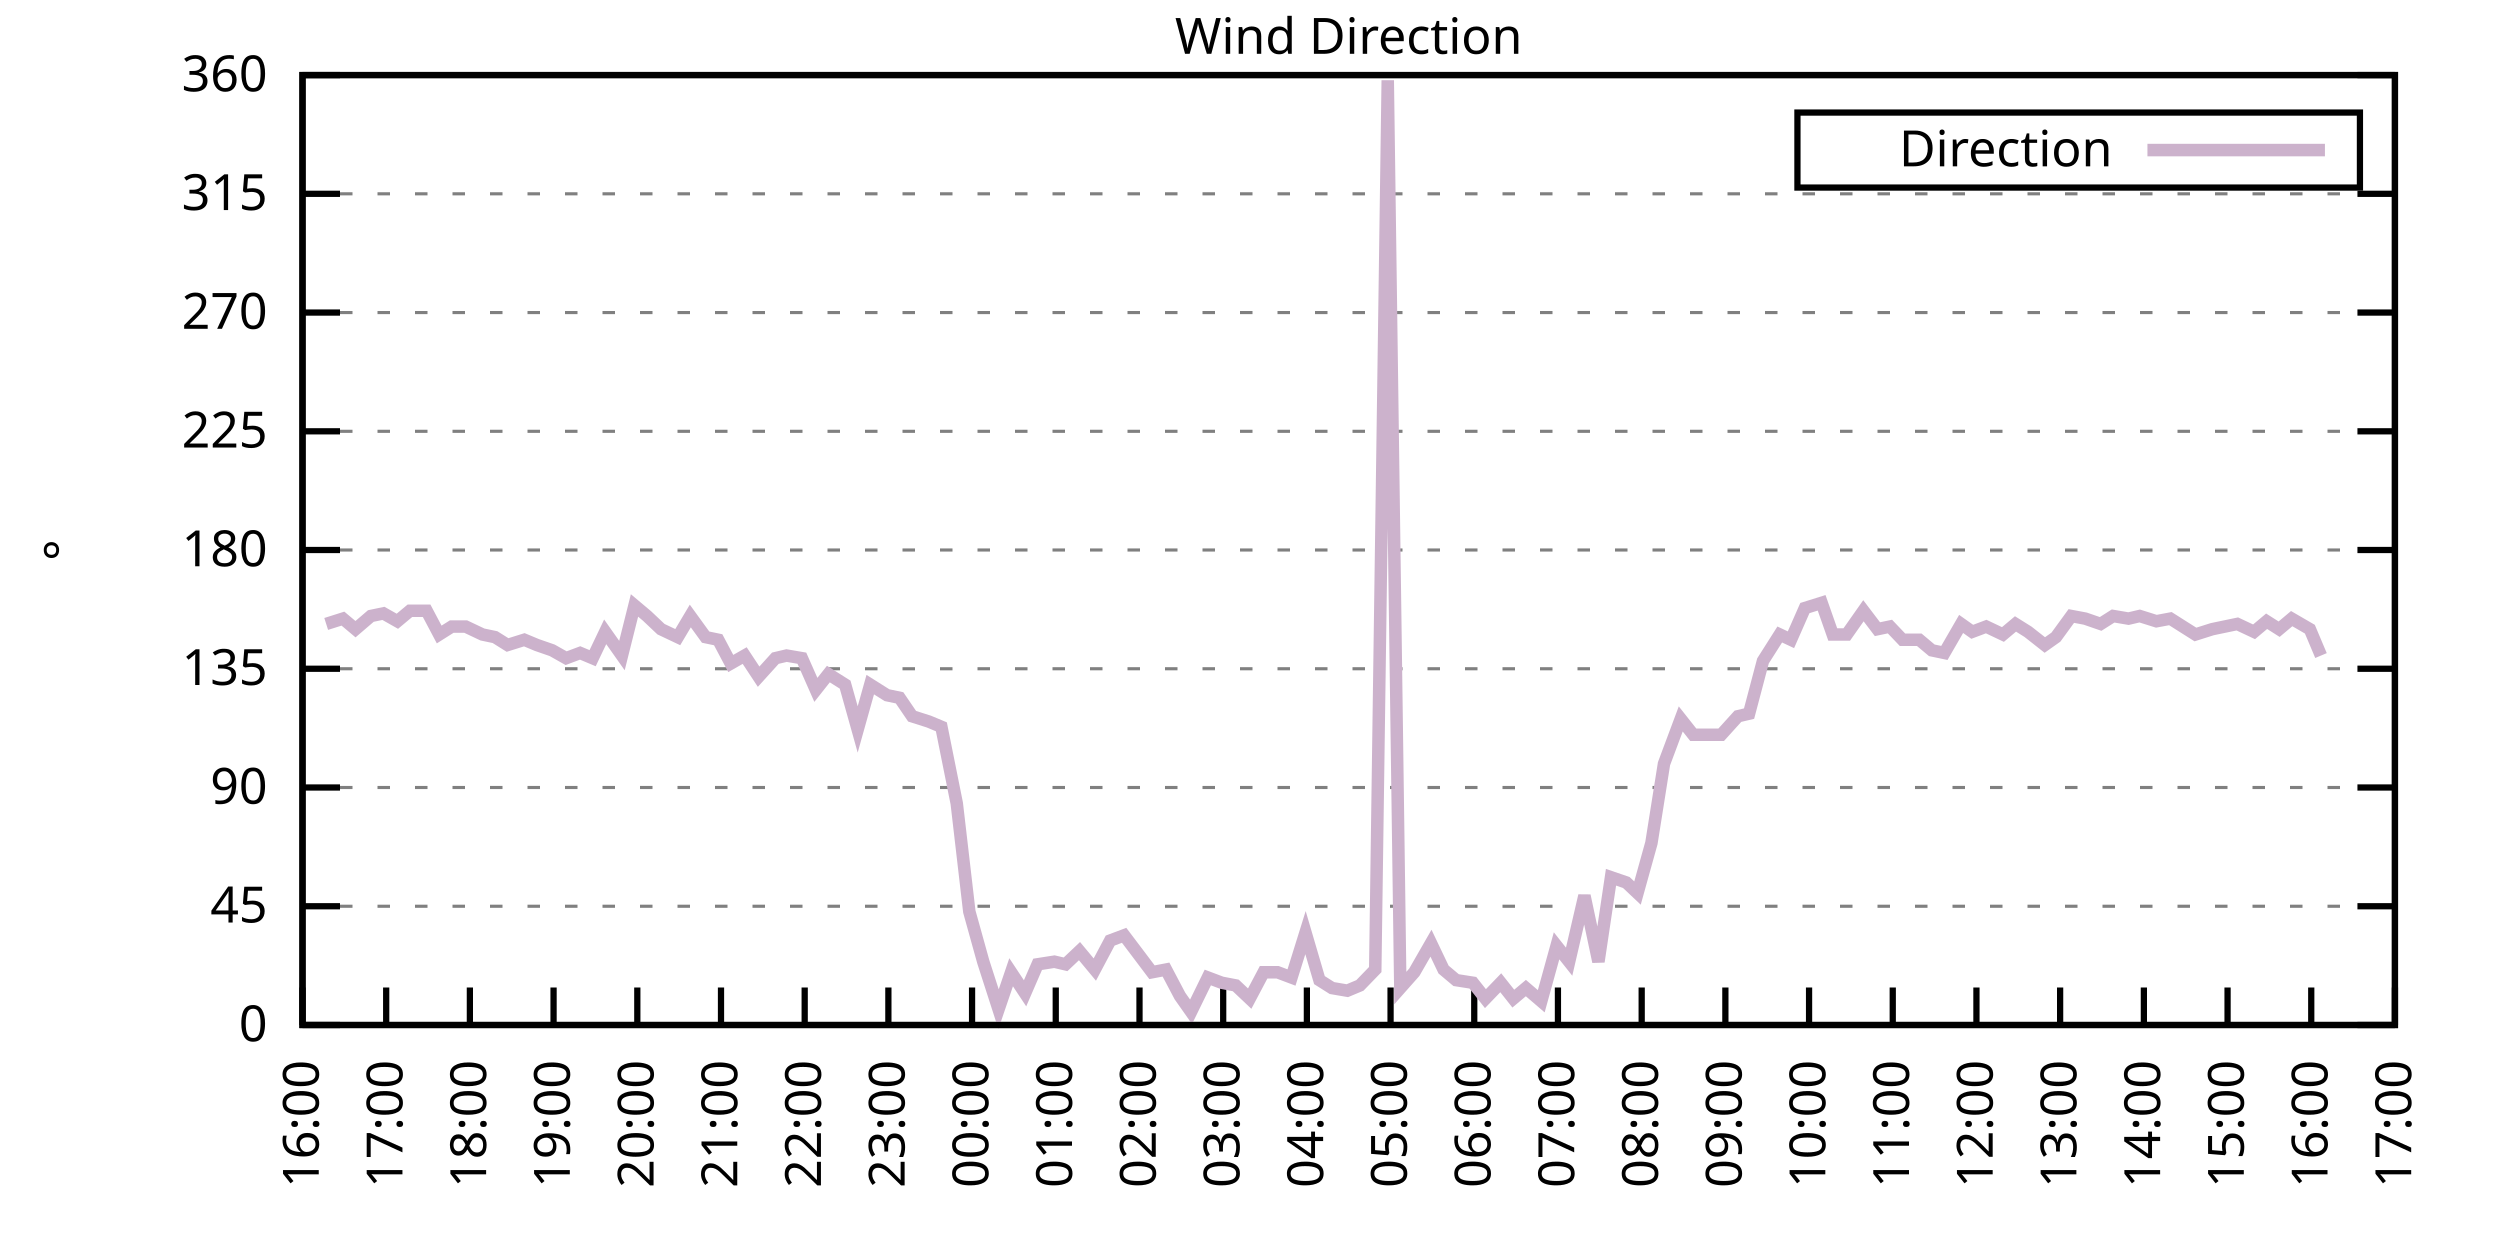
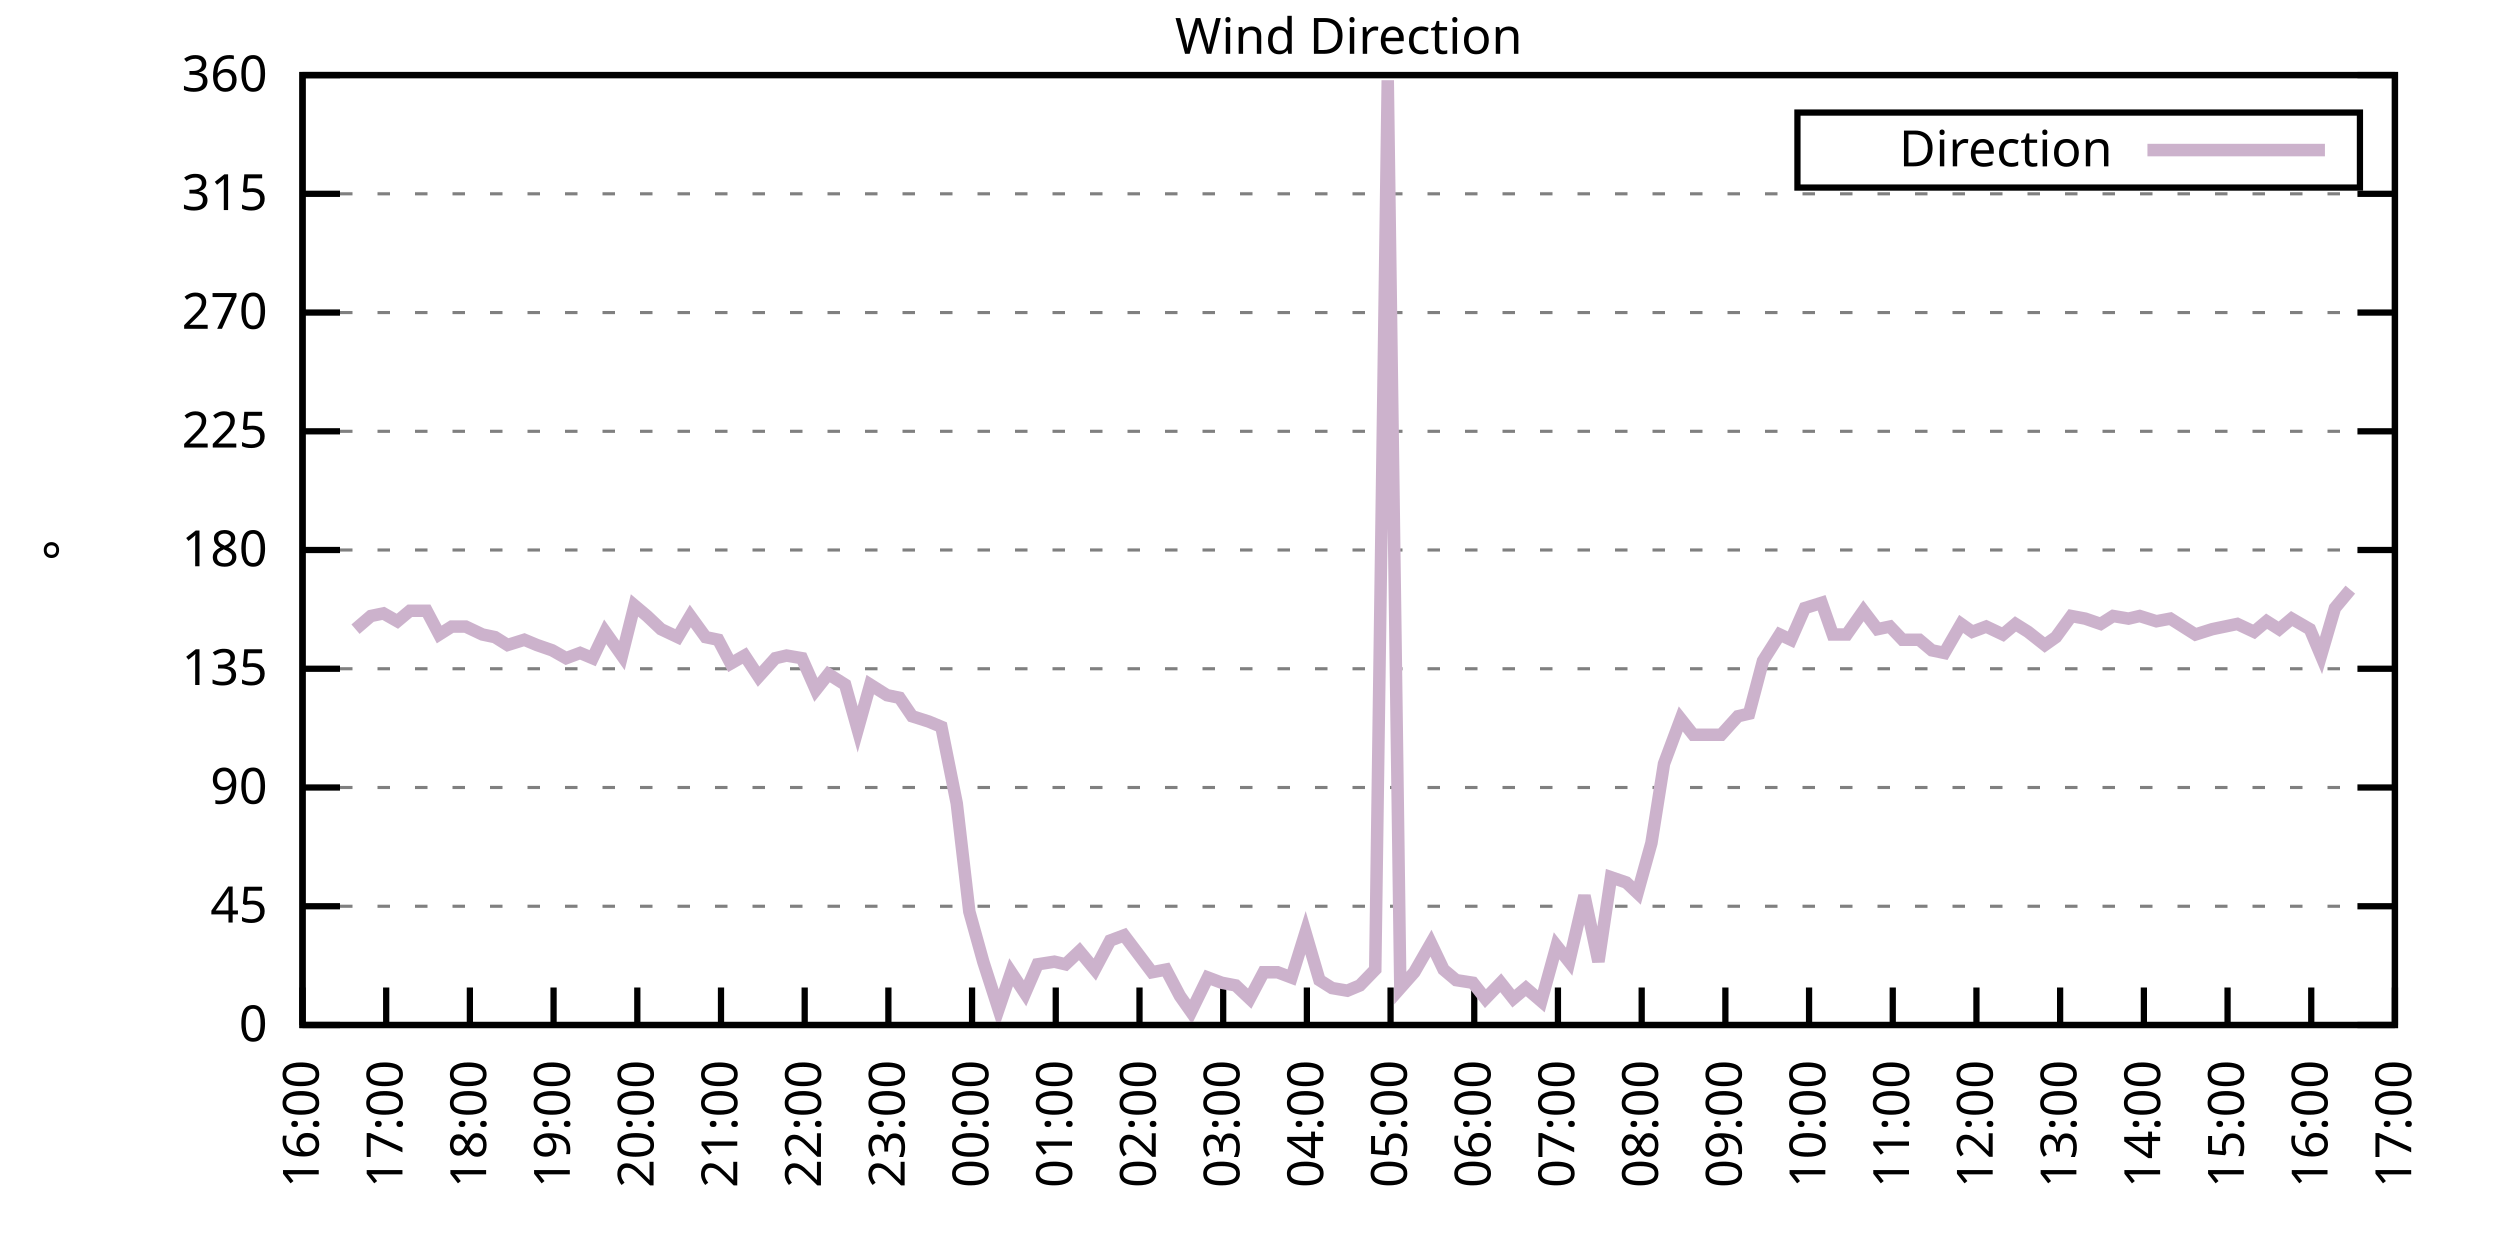
<svg xmlns="http://www.w3.org/2000/svg" xmlns:xlink="http://www.w3.org/1999/xlink" width="400" height="200" viewBox="0 0 400 200">
  <g id="gnuplot_canvas">
    <rect x="0" y="0" width="400" height="200" fill="none" />
    <defs>
      <circle id="gpDot" r="0.5" stroke-width="0.5" stroke="currentColor" />
      <path id="gpPt0" stroke-width="0.333" stroke="currentColor" d="M-1,0 h2 M0,-1 v2" />
      <path id="gpPt1" stroke-width="0.333" stroke="currentColor" d="M-1,-1 L1,1 M1,-1 L-1,1" />
      <path id="gpPt2" stroke-width="0.333" stroke="currentColor" d="M-1,0 L1,0 M0,-1 L0,1 M-1,-1 L1,1 M-1,1 L1,-1" />
      <rect id="gpPt3" stroke-width="0.333" stroke="currentColor" x="-1" y="-1" width="2" height="2" />
      <rect id="gpPt4" stroke-width="0.333" stroke="currentColor" fill="currentColor" x="-1" y="-1" width="2" height="2" />
      <circle id="gpPt5" stroke-width="0.333" stroke="currentColor" cx="0" cy="0" r="1" />
      <use xlink:href="#gpPt5" id="gpPt6" fill="currentColor" stroke="none" />
      <path id="gpPt7" stroke-width="0.333" stroke="currentColor" d="M0,-1.33 L-1.33,0.67 L1.33,0.67 z" />
      <use xlink:href="#gpPt7" id="gpPt8" fill="currentColor" stroke="none" />
      <use xlink:href="#gpPt7" id="gpPt9" stroke="currentColor" transform="rotate(180)" />
      <use xlink:href="#gpPt9" id="gpPt10" fill="currentColor" stroke="none" />
      <use xlink:href="#gpPt3" id="gpPt11" stroke="currentColor" transform="rotate(45)" />
      <use xlink:href="#gpPt11" id="gpPt12" fill="currentColor" stroke="none" />
      <path id="gpPt13" stroke-width="0.333" stroke="currentColor" d="M0,1.330 L1.265,0.411 L0.782,-1.067 L-0.782,-1.076 L-1.265,0.411 z" />
      <use xlink:href="#gpPt13" id="gpPt14" fill="currentColor" stroke="none" />
      <filter id="textbox" filterUnits="objectBoundingBox" x="0" y="0" height="1" width="1">
        <feFlood flood-color="white" flood-opacity="1" result="bgnd" />
        <feComposite in="SourceGraphic" in2="bgnd" operator="atop" />
      </filter>
      <filter id="greybox" filterUnits="objectBoundingBox" x="0" y="0" height="1" width="1">
        <feFlood flood-color="lightgrey" flood-opacity="1" result="grey" />
        <feComposite in="SourceGraphic" in2="grey" operator="atop" />
      </filter>
    </defs>
    <g fill="none" color="white" stroke="currentColor" stroke-width="1.00" stroke-linecap="butt" stroke-linejoin="miter">
</g>
    <g fill="none" color="black" stroke="currentColor" stroke-width="1.00" stroke-linecap="butt" stroke-linejoin="miter">
      <g stroke="none" shape-rendering="crispEdges">
        <polygon fill="rgb(255, 255, 255)" points="48.40,164.00 383.18,164.00 383.18,12.02 48.40,12.02 " />
      </g>
    </g>
    <g fill="none" color="black" stroke="currentColor" stroke-width="1.00" stroke-linecap="butt" stroke-linejoin="miter">
</g>
    <g fill="none" color="black" stroke="black" stroke-width="0.50" stroke-linecap="butt" stroke-linejoin="miter">
</g>
    <g fill="none" color="gray" stroke="currentColor" stroke-width="0.50" stroke-linecap="butt" stroke-linejoin="miter">
      <path stroke="gray" stroke-dasharray="2,4" class="gridline" d="M48.40,164.00 L383.19,164.00  " />
    </g>
    <g fill="none" color="gray" stroke="gray" stroke-width="1.00" stroke-linecap="butt" stroke-linejoin="miter">
</g>
    <g fill="none" color="black" stroke="currentColor" stroke-width="1.00" stroke-linecap="butt" stroke-linejoin="miter">
      <path stroke="black" d="M48.40,164.00 L54.40,164.00 M383.19,164.00 L377.19,164.00  " />
      <g transform="translate(42.80,166.60)" stroke="none" fill="black" font-family="Sans" font-size="8.00" text-anchor="end">
        <text>
          <tspan font-family="Sans"> 0</tspan>
        </text>
      </g>
    </g>
    <g fill="none" color="black" stroke="currentColor" stroke-width="1.00" stroke-linecap="butt" stroke-linejoin="miter">
</g>
    <g fill="none" color="black" stroke="black" stroke-width="0.50" stroke-linecap="butt" stroke-linejoin="miter">
</g>
    <g fill="none" color="gray" stroke="currentColor" stroke-width="0.50" stroke-linecap="butt" stroke-linejoin="miter">
      <path stroke="gray" stroke-dasharray="2,4" class="gridline" d="M48.40,145.00 L383.19,145.00  " />
    </g>
    <g fill="none" color="gray" stroke="gray" stroke-width="1.00" stroke-linecap="butt" stroke-linejoin="miter">
</g>
    <g fill="none" color="black" stroke="currentColor" stroke-width="1.00" stroke-linecap="butt" stroke-linejoin="miter">
      <path stroke="black" d="M48.40,145.00 L54.40,145.00 M383.19,145.00 L377.19,145.00  " />
      <g transform="translate(42.80,147.60)" stroke="none" fill="black" font-family="Sans" font-size="8.00" text-anchor="end">
        <text>
          <tspan font-family="Sans"> 45</tspan>
        </text>
      </g>
    </g>
    <g fill="none" color="black" stroke="currentColor" stroke-width="1.00" stroke-linecap="butt" stroke-linejoin="miter">
</g>
    <g fill="none" color="black" stroke="black" stroke-width="0.50" stroke-linecap="butt" stroke-linejoin="miter">
</g>
    <g fill="none" color="gray" stroke="currentColor" stroke-width="0.50" stroke-linecap="butt" stroke-linejoin="miter">
      <path stroke="gray" stroke-dasharray="2,4" class="gridline" d="M48.40,126.00 L383.19,126.00  " />
    </g>
    <g fill="none" color="gray" stroke="gray" stroke-width="1.00" stroke-linecap="butt" stroke-linejoin="miter">
</g>
    <g fill="none" color="black" stroke="currentColor" stroke-width="1.00" stroke-linecap="butt" stroke-linejoin="miter">
      <path stroke="black" d="M48.40,126.00 L54.40,126.00 M383.19,126.00 L377.19,126.00  " />
      <g transform="translate(42.80,128.60)" stroke="none" fill="black" font-family="Sans" font-size="8.00" text-anchor="end">
        <text>
          <tspan font-family="Sans"> 90</tspan>
        </text>
      </g>
    </g>
    <g fill="none" color="black" stroke="currentColor" stroke-width="1.00" stroke-linecap="butt" stroke-linejoin="miter">
</g>
    <g fill="none" color="black" stroke="black" stroke-width="0.50" stroke-linecap="butt" stroke-linejoin="miter">
</g>
    <g fill="none" color="gray" stroke="currentColor" stroke-width="0.50" stroke-linecap="butt" stroke-linejoin="miter">
      <path stroke="gray" stroke-dasharray="2,4" class="gridline" d="M48.40,107.00 L383.19,107.00  " />
    </g>
    <g fill="none" color="gray" stroke="gray" stroke-width="1.00" stroke-linecap="butt" stroke-linejoin="miter">
</g>
    <g fill="none" color="black" stroke="currentColor" stroke-width="1.00" stroke-linecap="butt" stroke-linejoin="miter">
      <path stroke="black" d="M48.40,107.00 L54.40,107.00 M383.19,107.00 L377.19,107.00  " />
      <g transform="translate(42.80,109.60)" stroke="none" fill="black" font-family="Sans" font-size="8.00" text-anchor="end">
        <text>
          <tspan font-family="Sans"> 135</tspan>
        </text>
      </g>
    </g>
    <g fill="none" color="black" stroke="currentColor" stroke-width="1.00" stroke-linecap="butt" stroke-linejoin="miter">
</g>
    <g fill="none" color="black" stroke="black" stroke-width="0.50" stroke-linecap="butt" stroke-linejoin="miter">
</g>
    <g fill="none" color="gray" stroke="currentColor" stroke-width="0.50" stroke-linecap="butt" stroke-linejoin="miter">
      <path stroke="gray" stroke-dasharray="2,4" class="gridline" d="M48.40,88.00 L383.19,88.00  " />
    </g>
    <g fill="none" color="gray" stroke="gray" stroke-width="1.00" stroke-linecap="butt" stroke-linejoin="miter">
</g>
    <g fill="none" color="black" stroke="currentColor" stroke-width="1.00" stroke-linecap="butt" stroke-linejoin="miter">
      <path stroke="black" d="M48.40,88.00 L54.40,88.00 M383.19,88.00 L377.19,88.00  " />
      <g transform="translate(42.80,90.60)" stroke="none" fill="black" font-family="Sans" font-size="8.00" text-anchor="end">
        <text>
          <tspan font-family="Sans"> 180</tspan>
        </text>
      </g>
    </g>
    <g fill="none" color="black" stroke="currentColor" stroke-width="1.00" stroke-linecap="butt" stroke-linejoin="miter">
</g>
    <g fill="none" color="black" stroke="black" stroke-width="0.50" stroke-linecap="butt" stroke-linejoin="miter">
</g>
    <g fill="none" color="gray" stroke="currentColor" stroke-width="0.50" stroke-linecap="butt" stroke-linejoin="miter">
      <path stroke="gray" stroke-dasharray="2,4" class="gridline" d="M48.40,69.01 L383.19,69.01  " />
    </g>
    <g fill="none" color="gray" stroke="gray" stroke-width="1.00" stroke-linecap="butt" stroke-linejoin="miter">
</g>
    <g fill="none" color="black" stroke="currentColor" stroke-width="1.00" stroke-linecap="butt" stroke-linejoin="miter">
      <path stroke="black" d="M48.40,69.01 L54.40,69.01 M383.19,69.01 L377.19,69.01  " />
      <g transform="translate(42.80,71.61)" stroke="none" fill="black" font-family="Sans" font-size="8.00" text-anchor="end">
        <text>
          <tspan font-family="Sans"> 225</tspan>
        </text>
      </g>
    </g>
    <g fill="none" color="black" stroke="currentColor" stroke-width="1.00" stroke-linecap="butt" stroke-linejoin="miter">
</g>
    <g fill="none" color="black" stroke="black" stroke-width="0.50" stroke-linecap="butt" stroke-linejoin="miter">
</g>
    <g fill="none" color="gray" stroke="currentColor" stroke-width="0.50" stroke-linecap="butt" stroke-linejoin="miter">
      <path stroke="gray" stroke-dasharray="2,4" class="gridline" d="M48.40,50.01 L383.19,50.01  " />
    </g>
    <g fill="none" color="gray" stroke="gray" stroke-width="1.00" stroke-linecap="butt" stroke-linejoin="miter">
</g>
    <g fill="none" color="black" stroke="currentColor" stroke-width="1.00" stroke-linecap="butt" stroke-linejoin="miter">
      <path stroke="black" d="M48.40,50.01 L54.40,50.01 M383.19,50.01 L377.19,50.01  " />
      <g transform="translate(42.80,52.61)" stroke="none" fill="black" font-family="Sans" font-size="8.00" text-anchor="end">
        <text>
          <tspan font-family="Sans"> 270</tspan>
        </text>
      </g>
    </g>
    <g fill="none" color="black" stroke="currentColor" stroke-width="1.00" stroke-linecap="butt" stroke-linejoin="miter">
</g>
    <g fill="none" color="black" stroke="black" stroke-width="0.50" stroke-linecap="butt" stroke-linejoin="miter">
</g>
    <g fill="none" color="gray" stroke="currentColor" stroke-width="0.50" stroke-linecap="butt" stroke-linejoin="miter">
      <path stroke="gray" stroke-dasharray="2,4" class="gridline" d="M48.40,31.01 L383.19,31.01  " />
    </g>
    <g fill="none" color="gray" stroke="gray" stroke-width="1.00" stroke-linecap="butt" stroke-linejoin="miter">
</g>
    <g fill="none" color="black" stroke="currentColor" stroke-width="1.00" stroke-linecap="butt" stroke-linejoin="miter">
      <path stroke="black" d="M48.40,31.01 L54.40,31.01 M383.19,31.01 L377.19,31.01  " />
      <g transform="translate(42.80,33.61)" stroke="none" fill="black" font-family="Sans" font-size="8.00" text-anchor="end">
        <text>
          <tspan font-family="Sans"> 315</tspan>
        </text>
      </g>
    </g>
    <g fill="none" color="black" stroke="currentColor" stroke-width="1.00" stroke-linecap="butt" stroke-linejoin="miter">
</g>
    <g fill="none" color="black" stroke="black" stroke-width="0.50" stroke-linecap="butt" stroke-linejoin="miter">
</g>
    <g fill="none" color="gray" stroke="currentColor" stroke-width="0.50" stroke-linecap="butt" stroke-linejoin="miter">
      <path stroke="gray" stroke-dasharray="2,4" class="gridline" d="M48.40,12.01 L383.19,12.01  " />
    </g>
    <g fill="none" color="gray" stroke="gray" stroke-width="1.00" stroke-linecap="butt" stroke-linejoin="miter">
</g>
    <g fill="none" color="black" stroke="currentColor" stroke-width="1.00" stroke-linecap="butt" stroke-linejoin="miter">
      <path stroke="black" d="M48.40,12.01 L54.40,12.01 M383.19,12.01 L377.19,12.01  " />
      <g transform="translate(42.80,14.61)" stroke="none" fill="black" font-family="Sans" font-size="8.00" text-anchor="end">
        <text>
          <tspan font-family="Sans"> 360</tspan>
        </text>
      </g>
    </g>
    <g fill="none" color="black" stroke="currentColor" stroke-width="1.00" stroke-linecap="butt" stroke-linejoin="miter">
      <path stroke="black" d="M48.40,164.00 L48.40,158.00  " />
      <g transform="translate(51.00,169.60) rotate(270.00)" stroke="none" fill="black" font-family="Sans" font-size="8.00" text-anchor="end">
        <text>
          <tspan font-family="Sans">16:00</tspan>
        </text>
      </g>
    </g>
    <g fill="none" color="black" stroke="currentColor" stroke-width="1.00" stroke-linecap="butt" stroke-linejoin="miter">
      <path stroke="black" d="M61.79,164.00 L61.79,158.00  " />
      <g transform="translate(64.39,169.60) rotate(270.00)" stroke="none" fill="black" font-family="Sans" font-size="8.00" text-anchor="end">
        <text>
          <tspan font-family="Sans">17:00</tspan>
        </text>
      </g>
    </g>
    <g fill="none" color="black" stroke="currentColor" stroke-width="1.00" stroke-linecap="butt" stroke-linejoin="miter">
      <path stroke="black" d="M75.18,164.00 L75.18,158.00  " />
      <g transform="translate(77.78,169.60) rotate(270.00)" stroke="none" fill="black" font-family="Sans" font-size="8.00" text-anchor="end">
        <text>
          <tspan font-family="Sans">18:00</tspan>
        </text>
      </g>
    </g>
    <g fill="none" color="black" stroke="currentColor" stroke-width="1.00" stroke-linecap="butt" stroke-linejoin="miter">
      <path stroke="black" d="M88.57,164.00 L88.57,158.00  " />
      <g transform="translate(91.17,169.60) rotate(270.00)" stroke="none" fill="black" font-family="Sans" font-size="8.00" text-anchor="end">
        <text>
          <tspan font-family="Sans">19:00</tspan>
        </text>
      </g>
    </g>
    <g fill="none" color="black" stroke="currentColor" stroke-width="1.00" stroke-linecap="butt" stroke-linejoin="miter">
      <path stroke="black" d="M101.97,164.00 L101.97,158.00  " />
      <g transform="translate(104.57,169.60) rotate(270.00)" stroke="none" fill="black" font-family="Sans" font-size="8.00" text-anchor="end">
        <text>
          <tspan font-family="Sans">20:00</tspan>
        </text>
      </g>
    </g>
    <g fill="none" color="black" stroke="currentColor" stroke-width="1.00" stroke-linecap="butt" stroke-linejoin="miter">
      <path stroke="black" d="M115.36,164.00 L115.36,158.00  " />
      <g transform="translate(117.96,169.60) rotate(270.00)" stroke="none" fill="black" font-family="Sans" font-size="8.00" text-anchor="end">
        <text>
          <tspan font-family="Sans">21:00</tspan>
        </text>
      </g>
    </g>
    <g fill="none" color="black" stroke="currentColor" stroke-width="1.00" stroke-linecap="butt" stroke-linejoin="miter">
      <path stroke="black" d="M128.75,164.00 L128.75,158.00  " />
      <g transform="translate(131.35,169.60) rotate(270.00)" stroke="none" fill="black" font-family="Sans" font-size="8.00" text-anchor="end">
        <text>
          <tspan font-family="Sans">22:00</tspan>
        </text>
      </g>
    </g>
    <g fill="none" color="black" stroke="currentColor" stroke-width="1.00" stroke-linecap="butt" stroke-linejoin="miter">
      <path stroke="black" d="M142.14,164.00 L142.14,158.00  " />
      <g transform="translate(144.74,169.60) rotate(270.00)" stroke="none" fill="black" font-family="Sans" font-size="8.00" text-anchor="end">
        <text>
          <tspan font-family="Sans">23:00</tspan>
        </text>
      </g>
    </g>
    <g fill="none" color="black" stroke="currentColor" stroke-width="1.00" stroke-linecap="butt" stroke-linejoin="miter">
      <path stroke="black" d="M155.53,164.00 L155.53,158.00  " />
      <g transform="translate(158.13,169.60) rotate(270.00)" stroke="none" fill="black" font-family="Sans" font-size="8.00" text-anchor="end">
        <text>
          <tspan font-family="Sans">00:00</tspan>
        </text>
      </g>
    </g>
    <g fill="none" color="black" stroke="currentColor" stroke-width="1.00" stroke-linecap="butt" stroke-linejoin="miter">
      <path stroke="black" d="M168.92,164.00 L168.92,158.00  " />
      <g transform="translate(171.52,169.60) rotate(270.00)" stroke="none" fill="black" font-family="Sans" font-size="8.00" text-anchor="end">
        <text>
          <tspan font-family="Sans">01:00</tspan>
        </text>
      </g>
    </g>
    <g fill="none" color="black" stroke="currentColor" stroke-width="1.00" stroke-linecap="butt" stroke-linejoin="miter">
      <path stroke="black" d="M182.32,164.00 L182.32,158.00  " />
      <g transform="translate(184.92,169.60) rotate(270.00)" stroke="none" fill="black" font-family="Sans" font-size="8.00" text-anchor="end">
        <text>
          <tspan font-family="Sans">02:00</tspan>
        </text>
      </g>
    </g>
    <g fill="none" color="black" stroke="currentColor" stroke-width="1.00" stroke-linecap="butt" stroke-linejoin="miter">
      <path stroke="black" d="M195.71,164.00 L195.71,158.00  " />
      <g transform="translate(198.31,169.60) rotate(270.00)" stroke="none" fill="black" font-family="Sans" font-size="8.00" text-anchor="end">
        <text>
          <tspan font-family="Sans">03:00</tspan>
        </text>
      </g>
    </g>
    <g fill="none" color="black" stroke="currentColor" stroke-width="1.00" stroke-linecap="butt" stroke-linejoin="miter">
      <path stroke="black" d="M209.10,164.00 L209.10,158.00  " />
      <g transform="translate(211.70,169.60) rotate(270.00)" stroke="none" fill="black" font-family="Sans" font-size="8.00" text-anchor="end">
        <text>
          <tspan font-family="Sans">04:00</tspan>
        </text>
      </g>
    </g>
    <g fill="none" color="black" stroke="currentColor" stroke-width="1.00" stroke-linecap="butt" stroke-linejoin="miter">
      <path stroke="black" d="M222.49,164.00 L222.49,158.00  " />
      <g transform="translate(225.09,169.60) rotate(270.00)" stroke="none" fill="black" font-family="Sans" font-size="8.00" text-anchor="end">
        <text>
          <tspan font-family="Sans">05:00</tspan>
        </text>
      </g>
    </g>
    <g fill="none" color="black" stroke="currentColor" stroke-width="1.00" stroke-linecap="butt" stroke-linejoin="miter">
      <path stroke="black" d="M235.88,164.00 L235.88,158.00  " />
      <g transform="translate(238.48,169.60) rotate(270.00)" stroke="none" fill="black" font-family="Sans" font-size="8.00" text-anchor="end">
        <text>
          <tspan font-family="Sans">06:00</tspan>
        </text>
      </g>
    </g>
    <g fill="none" color="black" stroke="currentColor" stroke-width="1.00" stroke-linecap="butt" stroke-linejoin="miter">
      <path stroke="black" d="M249.27,164.00 L249.27,158.00  " />
      <g transform="translate(251.87,169.60) rotate(270.00)" stroke="none" fill="black" font-family="Sans" font-size="8.00" text-anchor="end">
        <text>
          <tspan font-family="Sans">07:00</tspan>
        </text>
      </g>
    </g>
    <g fill="none" color="black" stroke="currentColor" stroke-width="1.00" stroke-linecap="butt" stroke-linejoin="miter">
      <path stroke="black" d="M262.67,164.00 L262.67,158.00  " />
      <g transform="translate(265.27,169.60) rotate(270.00)" stroke="none" fill="black" font-family="Sans" font-size="8.00" text-anchor="end">
        <text>
          <tspan font-family="Sans">08:00</tspan>
        </text>
      </g>
    </g>
    <g fill="none" color="black" stroke="currentColor" stroke-width="1.00" stroke-linecap="butt" stroke-linejoin="miter">
      <path stroke="black" d="M276.06,164.00 L276.06,158.00  " />
      <g transform="translate(278.66,169.60) rotate(270.00)" stroke="none" fill="black" font-family="Sans" font-size="8.00" text-anchor="end">
        <text>
          <tspan font-family="Sans">09:00</tspan>
        </text>
      </g>
    </g>
    <g fill="none" color="black" stroke="currentColor" stroke-width="1.00" stroke-linecap="butt" stroke-linejoin="miter">
      <path stroke="black" d="M289.45,164.00 L289.45,158.00  " />
      <g transform="translate(292.05,169.60) rotate(270.00)" stroke="none" fill="black" font-family="Sans" font-size="8.00" text-anchor="end">
        <text>
          <tspan font-family="Sans">10:00</tspan>
        </text>
      </g>
    </g>
    <g fill="none" color="black" stroke="currentColor" stroke-width="1.00" stroke-linecap="butt" stroke-linejoin="miter">
      <path stroke="black" d="M302.84,164.00 L302.84,158.00  " />
      <g transform="translate(305.44,169.60) rotate(270.00)" stroke="none" fill="black" font-family="Sans" font-size="8.00" text-anchor="end">
        <text>
          <tspan font-family="Sans">11:00</tspan>
        </text>
      </g>
    </g>
    <g fill="none" color="black" stroke="currentColor" stroke-width="1.00" stroke-linecap="butt" stroke-linejoin="miter">
      <path stroke="black" d="M316.23,164.00 L316.23,158.00  " />
      <g transform="translate(318.83,169.60) rotate(270.00)" stroke="none" fill="black" font-family="Sans" font-size="8.00" text-anchor="end">
        <text>
          <tspan font-family="Sans">12:00</tspan>
        </text>
      </g>
    </g>
    <g fill="none" color="black" stroke="currentColor" stroke-width="1.00" stroke-linecap="butt" stroke-linejoin="miter">
      <path stroke="black" d="M329.62,164.00 L329.62,158.00  " />
      <g transform="translate(332.22,169.60) rotate(270.00)" stroke="none" fill="black" font-family="Sans" font-size="8.00" text-anchor="end">
        <text>
          <tspan font-family="Sans">13:00</tspan>
        </text>
      </g>
    </g>
    <g fill="none" color="black" stroke="currentColor" stroke-width="1.00" stroke-linecap="butt" stroke-linejoin="miter">
      <path stroke="black" d="M343.02,164.00 L343.02,158.00  " />
      <g transform="translate(345.62,169.60) rotate(270.00)" stroke="none" fill="black" font-family="Sans" font-size="8.00" text-anchor="end">
        <text>
          <tspan font-family="Sans">14:00</tspan>
        </text>
      </g>
    </g>
    <g fill="none" color="black" stroke="currentColor" stroke-width="1.00" stroke-linecap="butt" stroke-linejoin="miter">
      <path stroke="black" d="M356.41,164.00 L356.41,158.00  " />
      <g transform="translate(359.01,169.60) rotate(270.00)" stroke="none" fill="black" font-family="Sans" font-size="8.00" text-anchor="end">
        <text>
          <tspan font-family="Sans">15:00</tspan>
        </text>
      </g>
    </g>
    <g fill="none" color="black" stroke="currentColor" stroke-width="1.00" stroke-linecap="butt" stroke-linejoin="miter">
      <path stroke="black" d="M369.80,164.00 L369.80,158.00  " />
      <g transform="translate(372.40,169.60) rotate(270.00)" stroke="none" fill="black" font-family="Sans" font-size="8.00" text-anchor="end">
        <text>
          <tspan font-family="Sans">16:00</tspan>
        </text>
      </g>
    </g>
    <g fill="none" color="black" stroke="currentColor" stroke-width="1.00" stroke-linecap="butt" stroke-linejoin="miter">
      <path stroke="black" d="M383.19,164.00 L383.19,158.00  " />
      <g transform="translate(385.79,169.60) rotate(270.00)" stroke="none" fill="black" font-family="Sans" font-size="8.00" text-anchor="end">
        <text>
          <tspan font-family="Sans">17:00</tspan>
        </text>
      </g>
    </g>
    <g fill="none" color="black" stroke="currentColor" stroke-width="1.00" stroke-linecap="butt" stroke-linejoin="miter">
</g>
    <g fill="none" color="black" stroke="currentColor" stroke-width="1.00" stroke-linecap="butt" stroke-linejoin="miter">
      <path stroke="black" d="M48.40,12.01 L48.40,164.00 L383.19,164.00 L383.19,12.01 L48.40,12.01 Z  " />
    </g>
    <g fill="none" color="black" stroke="currentColor" stroke-width="1.00" stroke-linecap="butt" stroke-linejoin="miter">
</g>
    <g fill="none" color="black" stroke="currentColor" stroke-width="1.00" stroke-linecap="butt" stroke-linejoin="miter">
      <path stroke="black" d="M287.59,30.01 L287.59,18.01 L377.59,18.01 L377.59,30.01 L287.59,30.01 Z  " />
    </g>
    <g id="Wind_direction_plot_1">
      <g fill="none" color="white" stroke="black" stroke-width="2.00" stroke-linecap="butt" stroke-linejoin="miter">
</g>
      <g fill="none" color="black" stroke="currentColor" stroke-width="2.00" stroke-linecap="butt" stroke-linejoin="miter">
        <g transform="translate(337.99,26.61)" stroke="none" fill="black" font-family="Sans" font-size="8.00" text-anchor="end">
          <text>
            <tspan font-family="Sans">Direction</tspan>
          </text>
        </g>
      </g>
      <g fill="none" color="black" stroke="currentColor" stroke-width="2.00" stroke-linecap="butt" stroke-linejoin="miter">
-         <path stroke="rgb(204, 178, 204)" d="M343.59,24.01 L371.99,24.01 M52.19,99.83 L54.87,98.98 L56.88,100.67 L59.34,98.56 L61.35,98.14 L63.58,99.40   L65.59,97.72 L68.26,97.72 L70.27,101.52 L72.28,100.25 L74.51,100.25 L77.19,101.52 L79.20,101.94 L81.21,103.20   L83.89,102.36 L85.90,103.20 L88.35,104.05 L90.58,105.31 L92.82,104.47 L94.82,105.31 L96.83,101.09 L99.51,104.89   L101.52,96.87 L103.53,98.56 L105.76,100.67 L108.44,101.94 L110.45,98.56 L112.90,101.94 L114.91,102.36 L116.92,106.16   L119.15,104.89 L121.38,108.27 L124.06,105.31 L125.85,104.89 L128.30,105.31 L130.54,110.38 L132.54,107.85 L135.22,109.54   L137.23,116.71 L139.24,109.54 L141.92,111.23 L143.93,111.65 L145.94,114.60 L148.61,115.45 L150.62,116.29 L153.08,128.54   L155.09,145.85 L157.32,153.87 L159.77,161.47 L161.78,155.56 L164.01,158.93 L166.02,154.29 L168.70,153.87 L170.49,154.29   L172.72,152.18 L175.17,155.13 L177.63,150.49 L179.86,149.65 L182.09,152.60 L184.32,155.56 L186.56,155.13 L188.79,159.36   L190.57,161.89 L193.25,156.40 L195.48,157.24 L197.72,157.67 L199.95,159.78 L202.18,155.56 L204.41,155.56 L206.64,156.40   L208.88,149.22 L211.11,156.82 L213.12,158.09 L215.57,158.51 L217.58,157.67 L220.04,155.13 L222.04,12.85 L224.05,158.09   L226.29,155.56 L228.96,150.91 L230.97,155.13 L232.98,156.82 L235.66,157.24 L237.67,159.78 L240.12,157.24 L242.13,159.78   L244.14,158.09 L246.60,160.20 L249.05,151.33 L251.06,153.87 L253.51,143.31 L255.75,153.87 L257.76,140.36 L260.21,141.20   L262.00,142.89 L264.23,134.87 L266.24,122.20 L268.92,115.03 L270.92,117.56 L273.38,117.56 L275.39,117.56 L278.07,114.60   L279.85,114.18 L282.08,105.74 L284.76,101.52 L286.55,102.36 L288.78,97.29 L291.46,96.45 L293.24,101.52 L295.48,101.52   L298.15,97.72 L300.39,100.67 L302.39,100.25 L304.40,102.36 L307.08,102.36 L309.09,104.05 L311.10,104.47 L313.78,99.83   L315.56,101.09 L317.79,100.25 L320.47,101.52 L322.48,99.83 L324.49,101.09 L327.17,103.20 L328.95,101.94 L331.41,98.56   L333.64,98.98 L336.10,99.83 L338.10,98.56 L340.56,98.98 L342.35,98.56 L345.02,99.40 L347.26,98.98 L349.26,100.25   L351.27,101.52 L353.95,100.67 L355.96,100.25 L357.97,99.83 L360.65,101.09 L362.66,99.40 L364.66,100.67 L366.67,98.98   L369.58,100.67 L371.36,104.89  " />
+         <path stroke="rgb(204, 178, 204)" d="M343.59,24.01 L371.99,24.01 M56.88,100.67 L59.34,98.56 L61.35,98.14 L63.58,99.40 L65.59,97.72 L68.26,97.72   L70.27,101.52 L72.28,100.25 L74.51,100.25 L77.19,101.52 L79.20,101.94 L81.21,103.20 L83.89,102.36 L85.90,103.20   L88.35,104.05 L90.58,105.31 L92.82,104.47 L94.82,105.31 L96.83,101.09 L99.51,104.89 L101.52,96.87 L103.53,98.56   L105.76,100.67 L108.44,101.94 L110.45,98.56 L112.90,101.94 L114.91,102.36 L116.92,106.16 L119.15,104.89 L121.38,108.27   L124.06,105.31 L125.85,104.89 L128.30,105.31 L130.54,110.38 L132.54,107.85 L135.22,109.54 L137.23,116.71 L139.24,109.54   L141.92,111.23 L143.93,111.65 L145.94,114.60 L148.61,115.45 L150.62,116.29 L153.08,128.54 L155.09,145.85 L157.32,153.87   L159.77,161.47 L161.78,155.56 L164.01,158.93 L166.02,154.29 L168.70,153.87 L170.49,154.29 L172.72,152.18 L175.17,155.13   L177.63,150.49 L179.86,149.65 L182.09,152.60 L184.32,155.56 L186.56,155.13 L188.79,159.36 L190.57,161.89 L193.25,156.40   L195.48,157.24 L197.72,157.67 L199.95,159.78 L202.18,155.56 L204.41,155.56 L206.64,156.40 L208.88,149.22 L211.11,156.82   L213.12,158.09 L215.57,158.51 L217.58,157.67 L220.04,155.13 L222.04,12.85 L224.05,158.09 L226.29,155.56 L228.96,150.91   L230.97,155.13 L232.98,156.82 L235.66,157.24 L237.67,159.78 L240.12,157.24 L242.13,159.78 L244.14,158.09 L246.60,160.20   L249.05,151.33 L251.06,153.87 L253.51,143.31 L255.75,153.87 L257.76,140.36 L260.21,141.20 L262.00,142.89 L264.23,134.87   L266.24,122.20 L268.92,115.03 L270.92,117.56 L273.38,117.56 L275.39,117.56 L278.07,114.60 L279.85,114.18 L282.08,105.74   L284.76,101.52 L286.55,102.36 L288.78,97.29 L291.46,96.45 L293.24,101.52 L295.48,101.52 L298.15,97.72 L300.39,100.67   L302.39,100.25 L304.40,102.36 L307.08,102.36 L309.09,104.05 L311.10,104.47 L313.78,99.83 L315.56,101.09 L317.79,100.25   L320.47,101.52 L322.48,99.83 L324.49,101.09 L327.17,103.20 L328.95,101.94 L331.41,98.56 L333.64,98.98 L336.10,99.83   L338.10,98.56 L340.56,98.98 L342.35,98.56 L345.02,99.40 L347.26,98.98 L349.26,100.25 L351.27,101.52 L353.95,100.67   L355.96,100.25 L357.97,99.83 L360.65,101.09 L362.66,99.40 L364.66,100.67 L366.67,98.98 L369.58,100.67 L371.36,104.89   L373.59,97.29 L376.05,94.34  " />
      </g>
    </g>
    <g fill="none" color="black" stroke="currentColor" stroke-width="2.00" stroke-linecap="butt" stroke-linejoin="miter">
</g>
    <g fill="none" color="black" stroke="black" stroke-width="1.00" stroke-linecap="butt" stroke-linejoin="miter">
</g>
    <g fill="none" color="black" stroke="currentColor" stroke-width="1.00" stroke-linecap="butt" stroke-linejoin="miter">
      <path stroke="black" d="M48.40,12.01 L48.40,164.00 L383.19,164.00 L383.19,12.01 L48.40,12.01 Z  " />
      <g transform="translate(12.80,88.01) rotate(270.00)" stroke="none" fill="black" font-family="Sans" font-size="8.00" text-anchor="middle">
        <text>
          <tspan font-family="Sans">°</tspan>
        </text>
      </g>
    </g>
    <g fill="none" color="black" stroke="currentColor" stroke-width="1.00" stroke-linecap="butt" stroke-linejoin="miter">
</g>
    <g fill="none" color="black" stroke="currentColor" stroke-width="1.00" stroke-linecap="butt" stroke-linejoin="miter">
      <g transform="translate(215.79,8.61)" stroke="none" fill="black" font-family="Sans" font-size="8.00" text-anchor="middle">
        <text>
          <tspan font-family="Sans">Wind Direction</tspan>
        </text>
      </g>
    </g>
    <g fill="none" color="black" stroke="currentColor" stroke-width="1.00" stroke-linecap="butt" stroke-linejoin="miter">
</g>
  </g>
</svg>
